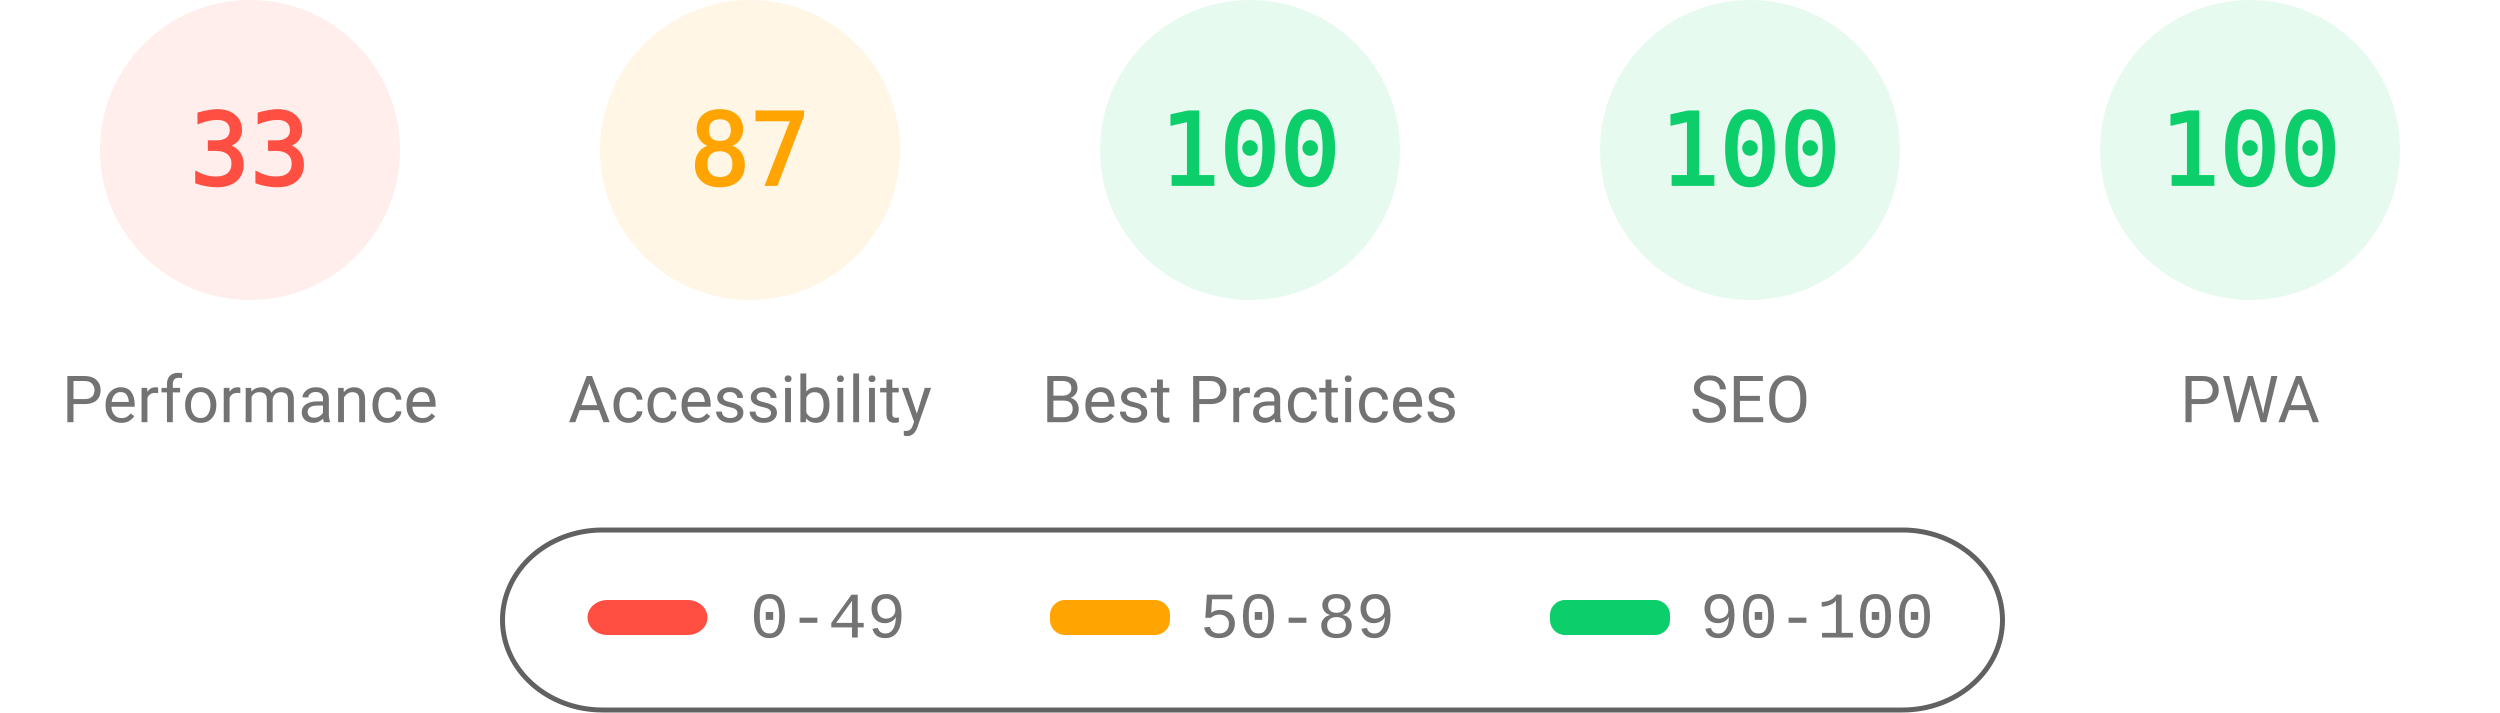
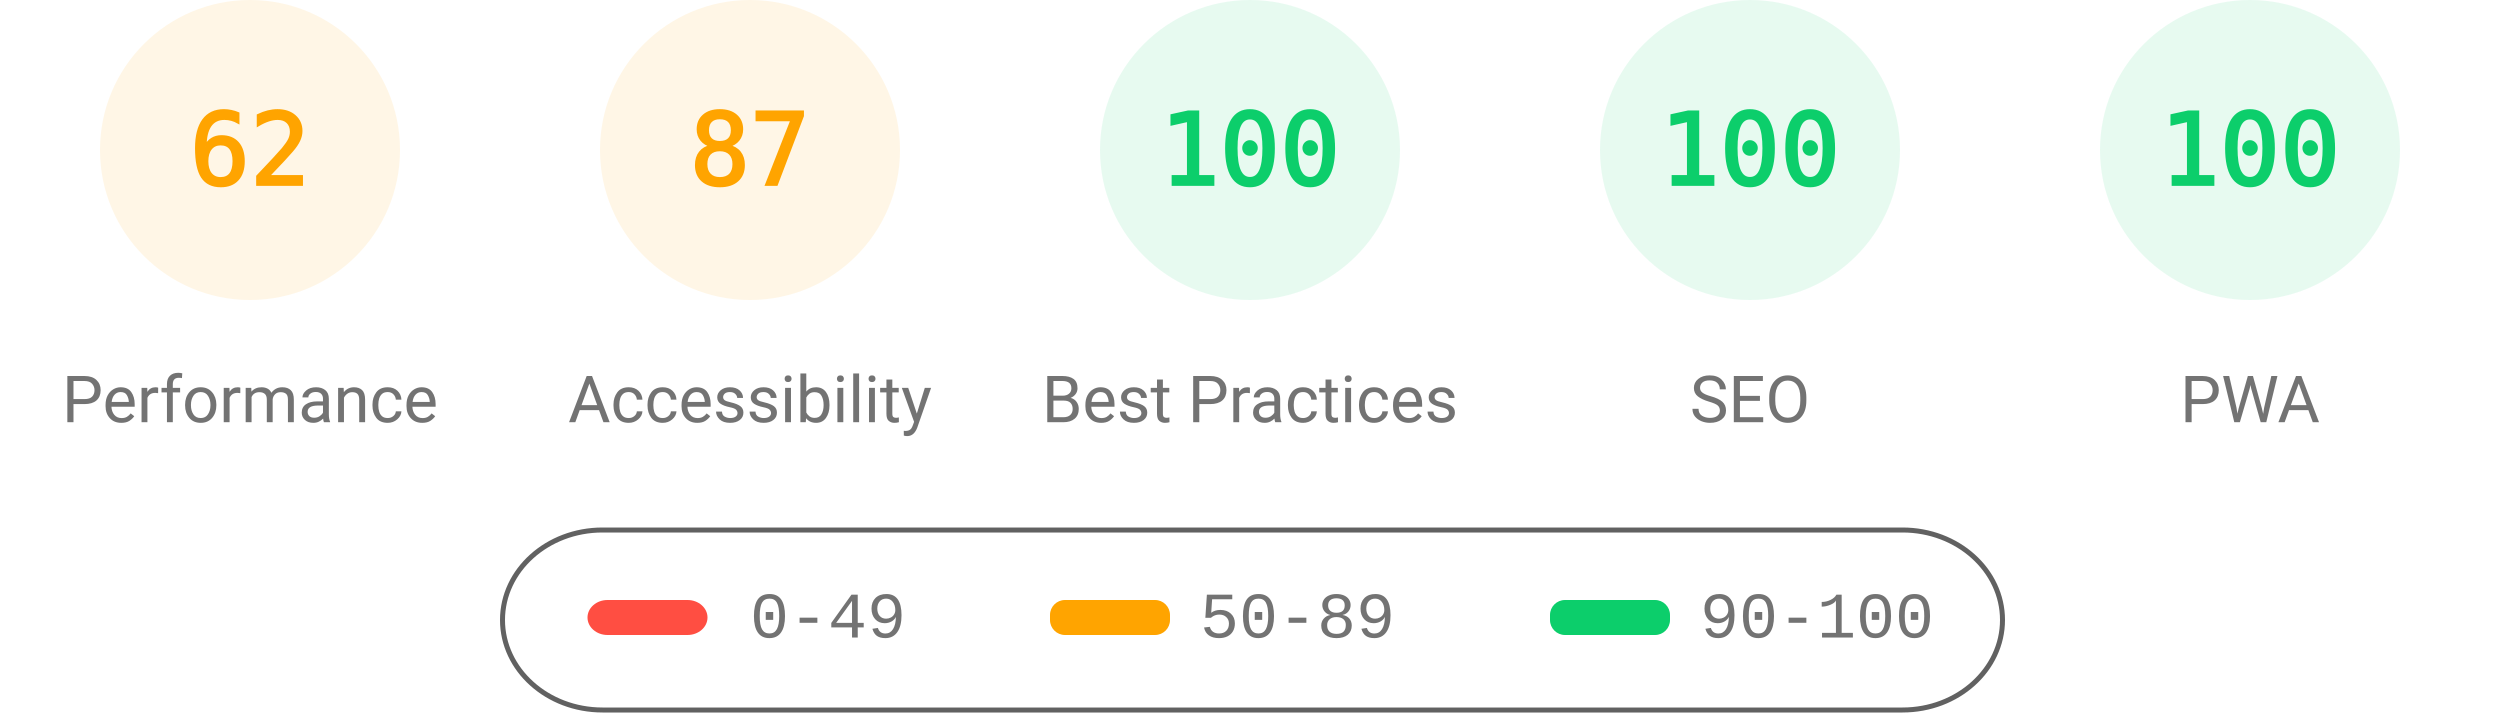
<svg xmlns="http://www.w3.org/2000/svg" fill="none" width="1000" height="285">
  <style>.gauge-base{opacity:.1}.gauge-arc{fill:none;animation-delay:250ms;stroke-linecap:round;transform:rotate(-90deg);transform-origin:100px 60px;animation:load-gauge 1s ease forwards}.guage-text{font-size:40px;font-family:monospace;text-align:center}.guage-red{color:#ff4e42;fill:#ff4e42;stroke:#ff4e42}.guage-orange{color:#ffa400;fill:#ffa400;stroke:#ffa400}.guage-green{color:#0cce6b;fill:#0cce6b;stroke:#0cce6b}.guage-undefined{color:#5c5c5c;fill:#5c5c5c;stroke:#5c5c5c}.guage-title{color:#737373;fill:#737373;stroke:none;font-size:26px;line-height:26px;font-family:Roboto,Halvetica,Arial,sans-serif}@keyframes load-gauge{from{stroke-dasharray:0 352.858}}</style>
-   <svg class="guage-div guage-perf guage-red" viewBox="0 0 200 200" width="200" height="200">
+   <svg class="guage-div guage-perf guage-orange" viewBox="0 0 200 200" width="200" height="200">
    <circle class="gauge-base" r="56" cx="100" cy="60" stroke-width="8" />
-     <circle class="gauge-arc guage-arc-1" r="56" cx="100" cy="60" stroke-width="8" style="stroke-dasharray:116.113,351.858" />
-     <text class="guage-text" x="100" y="60" alignment-baseline="central" dominant-baseline="central" text-anchor="middle">33</text>
+     <circle class="gauge-arc guage-arc-1" r="56" cx="100" cy="60" stroke-width="8" style="stroke-dasharray:218.152,351.858" />
+     <text class="guage-text" x="100" y="60" alignment-baseline="central" dominant-baseline="central" text-anchor="middle">62</text>
    <text class="guage-title" x="100" y="160" alignment-baseline="central" dominant-baseline="central" text-anchor="middle">Performance</text>
  </svg>
  <svg class="guage-div guage-acc guage-orange" viewBox="0 0 200 200" width="200" height="200" x="200">
    <circle class="gauge-base" r="56" cx="100" cy="60" stroke-width="8" />
    <circle class="gauge-arc guage-arc-2" r="56" cx="100" cy="60" stroke-width="8" style="stroke-dasharray:306.116,351.858" />
    <text class="guage-text" x="100" y="60" alignment-baseline="central" dominant-baseline="central" text-anchor="middle">87</text>
    <text class="guage-title" x="100" y="160" alignment-baseline="central" dominant-baseline="central" text-anchor="middle">Accessibility</text>
  </svg>
  <svg class="guage-div guage-best guage-green" viewBox="0 0 200 200" width="200" height="200" x="400">
    <circle class="gauge-base" r="56" cx="100" cy="60" stroke-width="8" />
    <circle class="gauge-arc guage-arc-3" r="56" cx="100" cy="60" stroke-width="8" style="stroke-dasharray:351.858,351.858" />
    <text class="guage-text" x="100" y="60" alignment-baseline="central" dominant-baseline="central" text-anchor="middle">100</text>
    <text class="guage-title" x="100" y="160" alignment-baseline="central" dominant-baseline="central" text-anchor="middle">Best Practices</text>
  </svg>
  <svg class="guage-div guage-seo guage-green" viewBox="0 0 200 200" width="200" height="200" x="600">
    <circle class="gauge-base" r="56" cx="100" cy="60" stroke-width="8" />
    <circle class="gauge-arc guage-arc-4" r="56" cx="100" cy="60" stroke-width="8" style="stroke-dasharray:351.858,351.858" />
    <text class="guage-text" x="100" y="60" alignment-baseline="central" dominant-baseline="central" text-anchor="middle">100</text>
    <text class="guage-title" x="100" y="160" alignment-baseline="central" dominant-baseline="central" text-anchor="middle">SEO</text>
  </svg>
  <svg class="guage-div guage-pwa guage-green" viewBox="0 0 200 200" width="200" height="200" x="800">
    <circle class="gauge-base" r="56" cx="100" cy="60" stroke-width="8" />
    <circle class="gauge-arc guage-arc-4" r="56" cx="100" cy="60" stroke-width="8" style="stroke-dasharray:351.858,351.858" />
    <text class="guage-text" x="100" y="60" alignment-baseline="central" dominant-baseline="central" text-anchor="middle">100</text>
    <text class="guage-title" x="100" y="160" alignment-baseline="central" dominant-baseline="central" text-anchor="middle">PWA</text>
  </svg>
  <svg width="604" height="76" x="200" y="210">
    <path fill="none" id="canvas_background" d="M-1-1h604v80H-1z" />
    <rect fill-opacity="0" stroke="#616161" stroke-width="2" rx="40" id="svg_2" height="72" width="600" y="2" x="1" fill="#000" />
    <rect stroke="#000" rx="8" id="svg_3" height="14" width="48" y="30" x="35" stroke-opacity="null" stroke-width="0" fill="#ff4e42" />
    <rect stroke="#000" rx="6" id="svg_4" height="14" width="48" y="30" x="220" stroke-opacity="null" stroke-width="0" fill="#ffa400" />
    <rect stroke="#000" rx="6" id="svg_5" height="14" width="48" y="30" x="420" stroke-opacity="null" stroke-width="0" fill="#0cce6b" />
    <text xml:space="preserve" text-anchor="start" font-family="'Courier New', Courier, monospace" font-size="26" id="svg_6" y="45" x="100" stroke-opacity="null" stroke-width="0" stroke="#000" fill="#737373">0-49</text>
    <text xml:space="preserve" text-anchor="start" font-family="'Courier New', Courier, monospace" font-size="26" id="svg_7" y="45" x="280" stroke-opacity="null" stroke-width="0" stroke="#000" fill="#737373">50-89</text>
    <text xml:space="preserve" text-anchor="start" font-family="'Courier New', Courier, monospace" font-size="26" id="svg_8" y="45" x="480" stroke-opacity="null" stroke-width="0" stroke="#000" fill="#737373">90-100</text>
  </svg>
</svg>
